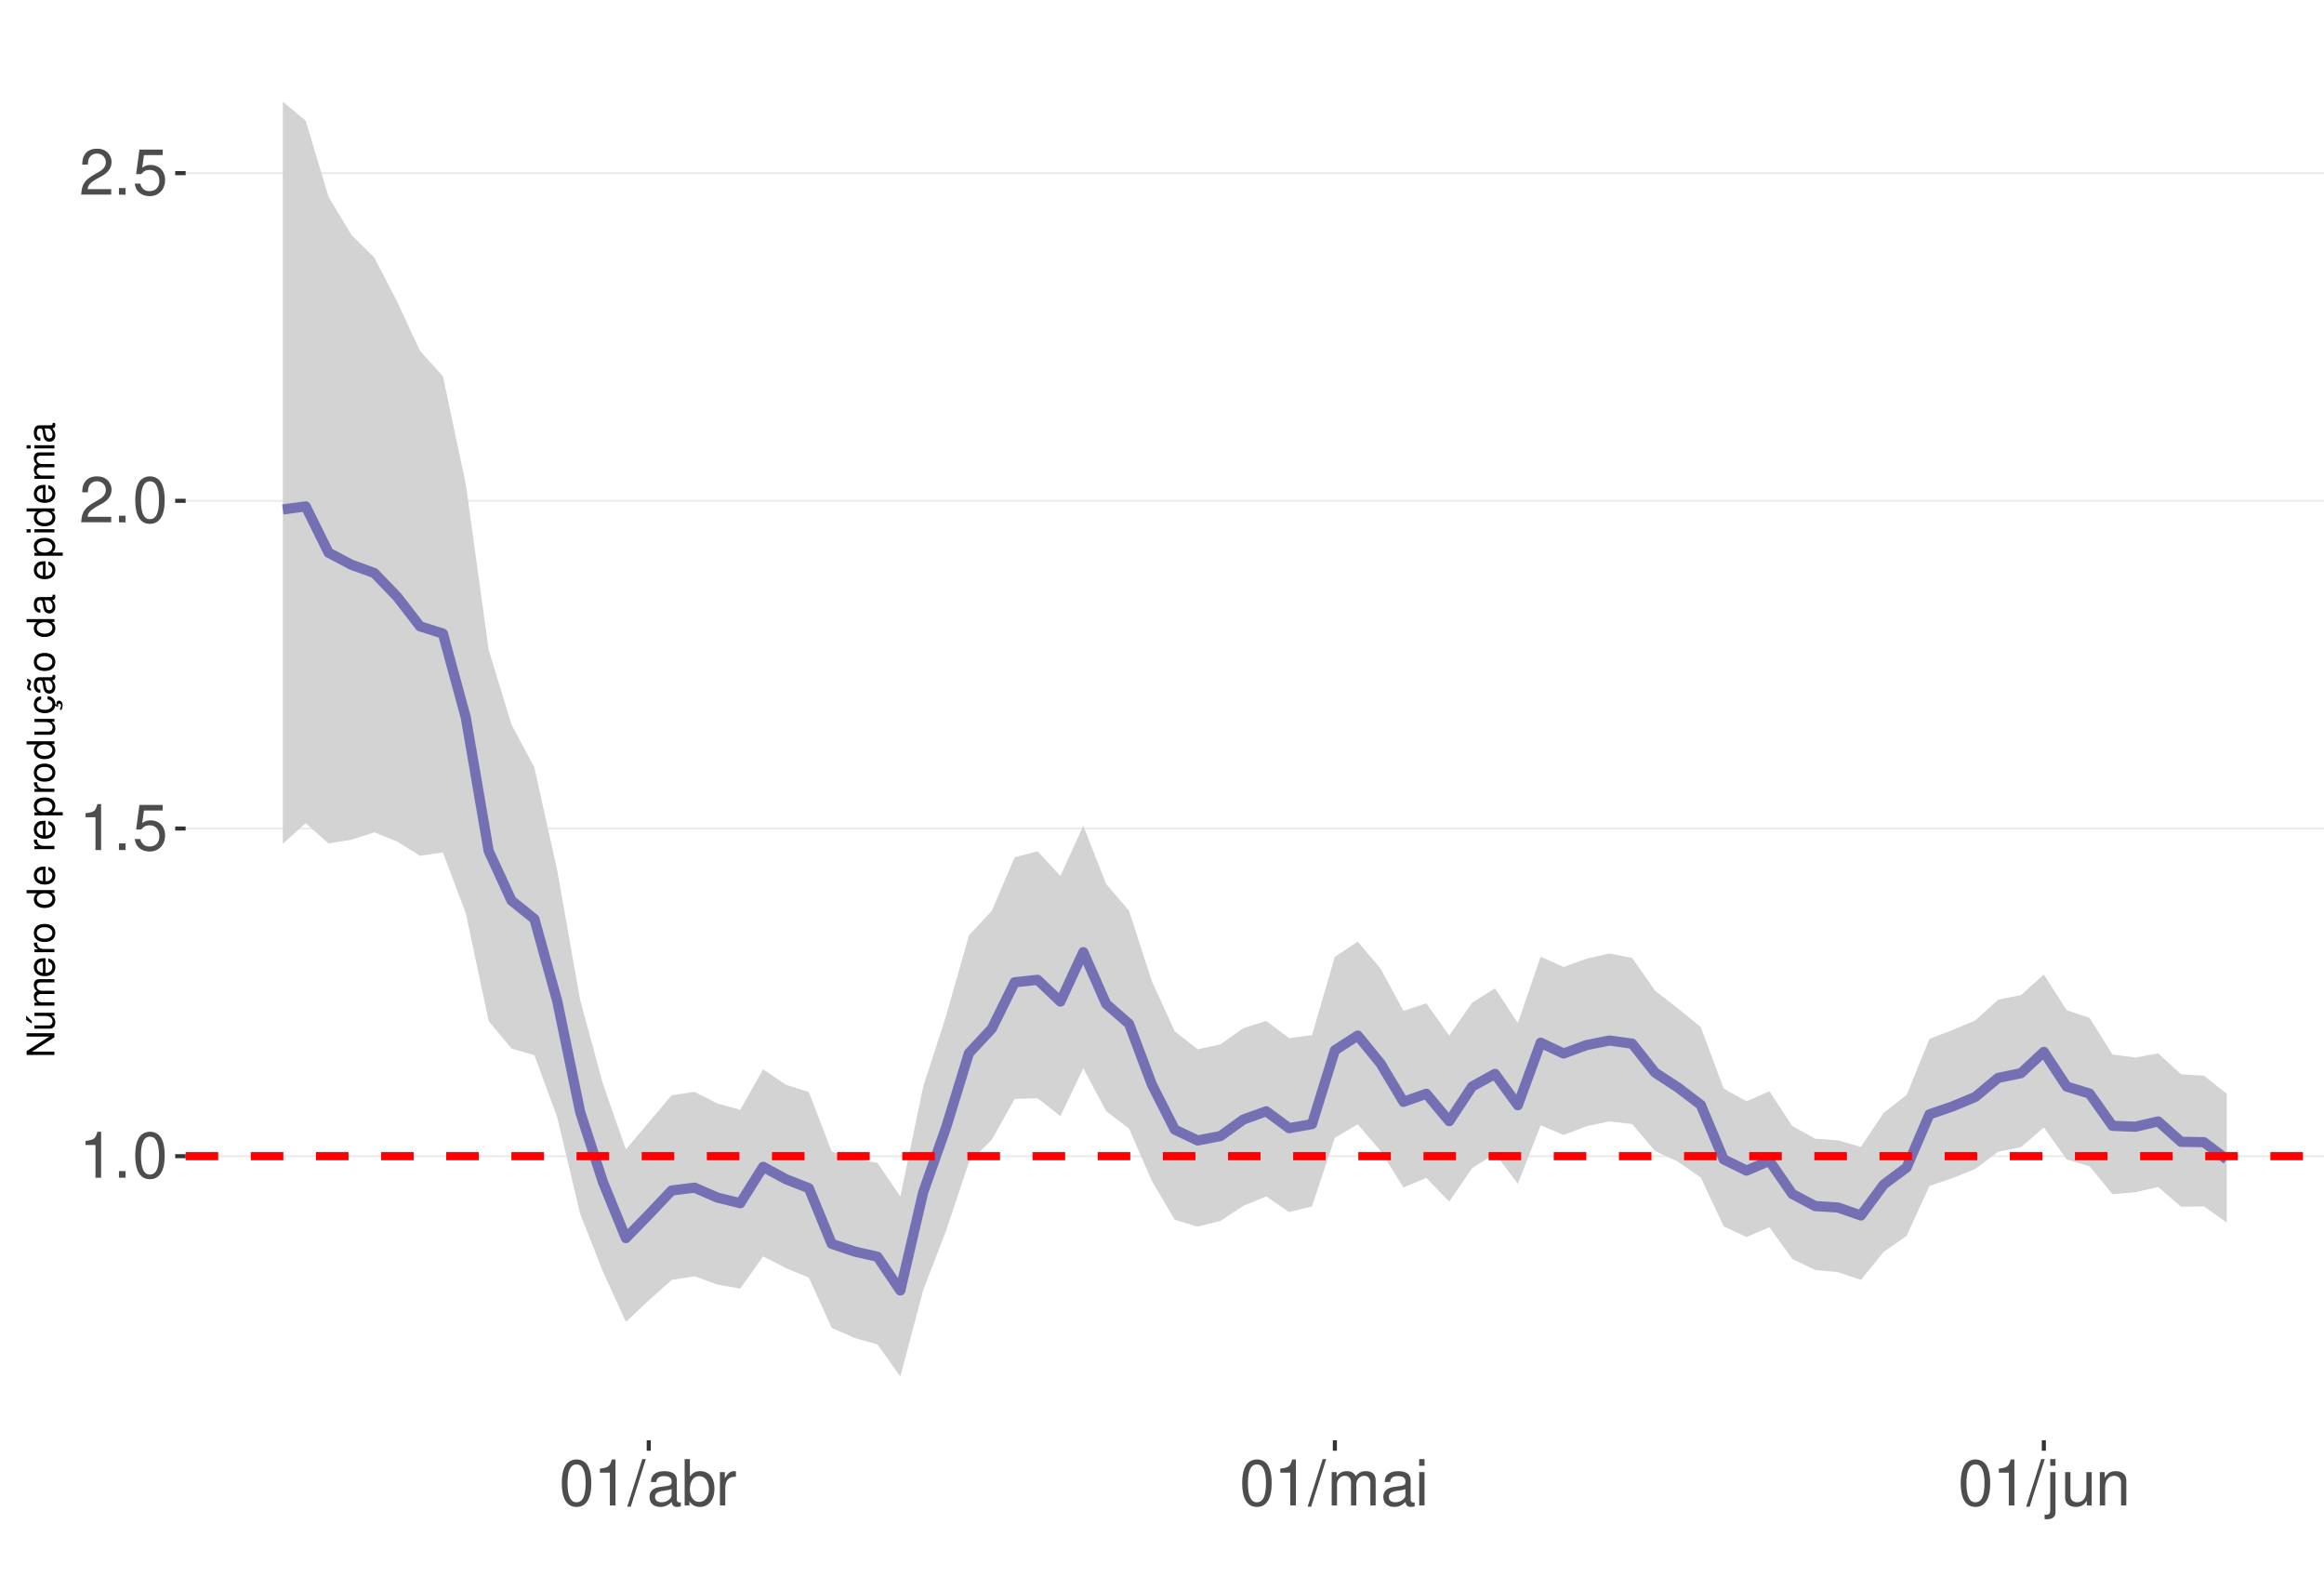
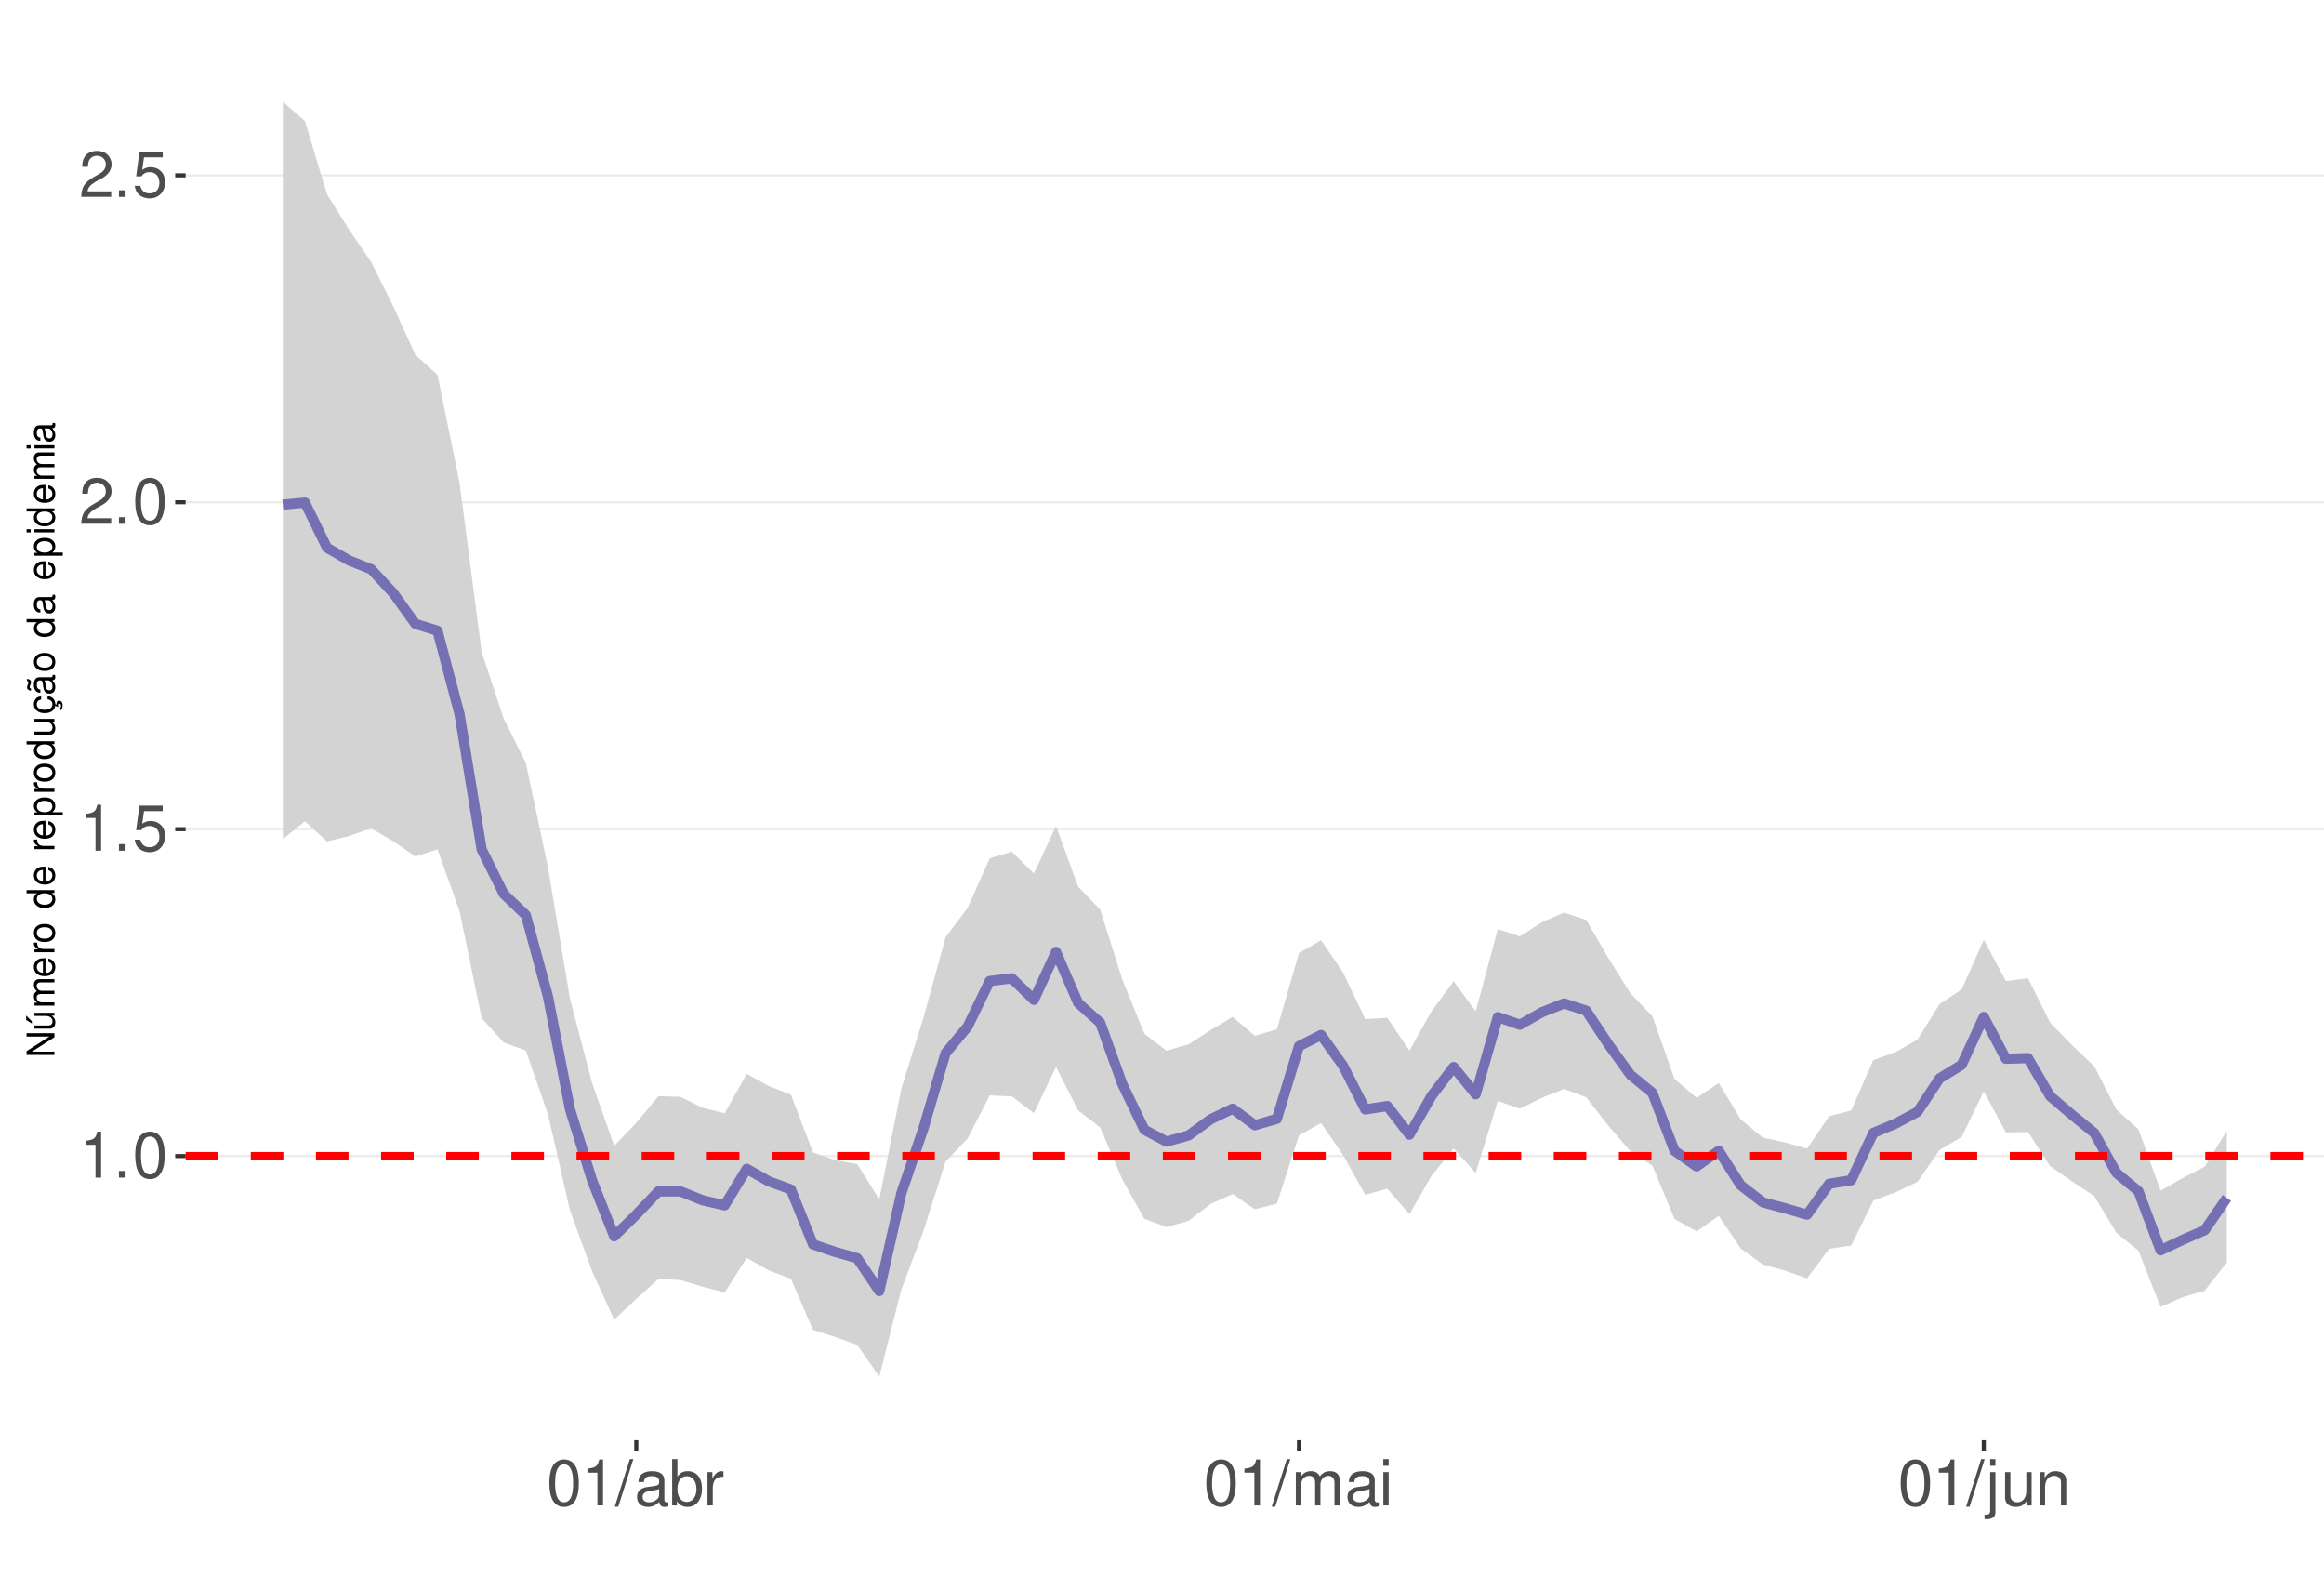
<svg xmlns="http://www.w3.org/2000/svg" xmlns:xlink="http://www.w3.org/1999/xlink" width="609pt" height="413pt" viewBox="0 0 609 413" version="1.1">
  <defs>
    <g>
      <symbol overflow="visible" id="glyph0-0">
        <path style="stroke:none;" d="" />
      </symbol>
      <symbol overflow="visible" id="glyph0-1">
        <path style="stroke:none;" d="M 4.312 -8.578 L 4.312 0 L 5.781 0 L 5.781 -12.047 L 4.812 -12.047 C 4.297 -10.188 3.969 -9.938 1.703 -9.641 L 1.703 -8.578 Z M 4.312 -8.578 " />
      </symbol>
      <symbol overflow="visible" id="glyph0-2">
        <path style="stroke:none;" d="M 3.188 -1.734 L 1.453 -1.734 L 1.453 0 L 3.188 0 Z M 3.188 -1.734 " />
      </symbol>
      <symbol overflow="visible" id="glyph0-3">
        <path style="stroke:none;" d="M 4.578 -12.047 C 3.484 -12.047 2.484 -11.547 1.859 -10.734 C 1.094 -9.656 0.719 -8.062 0.719 -5.828 C 0.719 -1.766 2.047 0.391 4.578 0.391 C 7.078 0.391 8.438 -1.766 8.438 -5.734 C 8.438 -8.062 8.078 -9.625 7.297 -10.734 C 6.672 -11.562 5.703 -12.047 4.578 -12.047 Z M 4.578 -10.75 C 6.156 -10.75 6.953 -9.125 6.953 -5.859 C 6.953 -2.438 6.172 -0.828 4.547 -0.828 C 3 -0.828 2.219 -2.5 2.219 -5.812 C 2.219 -9.125 3 -10.75 4.578 -10.75 Z M 4.578 -10.75 " />
      </symbol>
      <symbol overflow="visible" id="glyph0-4">
        <path style="stroke:none;" d="M 7.922 -11.812 L 1.828 -11.812 L 0.953 -5.375 L 2.297 -5.375 C 2.984 -6.203 3.547 -6.484 4.484 -6.484 C 6.062 -6.484 7.047 -5.391 7.047 -3.641 C 7.047 -1.953 6.062 -0.922 4.469 -0.922 C 3.188 -0.922 2.406 -1.562 2.047 -2.891 L 0.578 -2.891 C 0.781 -1.938 0.953 -1.469 1.297 -1.031 C 1.969 -0.141 3.172 0.391 4.5 0.391 C 6.875 0.391 8.547 -1.344 8.547 -3.844 C 8.547 -6.172 7 -7.781 4.734 -7.781 C 3.891 -7.781 3.234 -7.562 2.547 -7.062 L 3.016 -10.359 L 7.922 -10.359 Z M 7.922 -11.812 " />
      </symbol>
      <symbol overflow="visible" id="glyph0-5">
        <path style="stroke:none;" d="M 8.422 -1.453 L 2.219 -1.453 C 2.359 -2.453 2.891 -3.078 4.344 -3.969 L 6.016 -4.891 C 7.656 -5.812 8.516 -7.047 8.516 -8.531 C 8.516 -9.531 8.109 -10.453 7.406 -11.109 C 6.719 -11.75 5.844 -12.047 4.734 -12.047 C 3.234 -12.047 2.109 -11.516 1.469 -10.484 C 1.047 -9.844 0.859 -9.094 0.828 -7.875 L 2.297 -7.875 C 2.344 -8.688 2.453 -9.172 2.641 -9.578 C 3.031 -10.312 3.797 -10.766 4.688 -10.766 C 6.016 -10.766 7.016 -9.797 7.016 -8.5 C 7.016 -7.531 6.469 -6.703 5.406 -6.094 L 3.875 -5.203 C 1.422 -3.781 0.703 -2.641 0.562 -0.016 L 8.422 -0.016 Z M 8.422 -1.453 " />
      </symbol>
      <symbol overflow="visible" id="glyph0-6">
        <path style="stroke:none;" d="M 3.812 -12.141 L -0.141 0.328 L 0.781 0.328 L 4.734 -12.141 Z M 3.812 -12.141 " />
      </symbol>
      <symbol overflow="visible" id="glyph0-7">
        <path style="stroke:none;" d="M 8.906 -0.812 C 8.766 -0.781 8.688 -0.781 8.609 -0.781 C 8.125 -0.781 7.859 -1.031 7.859 -1.469 L 7.859 -6.594 C 7.859 -8.141 6.734 -8.984 4.578 -8.984 C 3.297 -8.984 2.281 -8.609 1.688 -7.969 C 1.281 -7.516 1.109 -7.016 1.078 -6.141 L 2.484 -6.141 C 2.594 -7.219 3.234 -7.688 4.531 -7.688 C 5.797 -7.688 6.484 -7.234 6.484 -6.391 L 6.484 -6.031 C 6.469 -5.438 6.156 -5.219 5.031 -5.062 C 3.062 -4.812 2.766 -4.75 2.234 -4.531 C 1.219 -4.094 0.703 -3.328 0.703 -2.203 C 0.703 -0.609 1.797 0.391 3.562 0.391 C 4.656 0.391 5.547 0 6.531 -0.906 C 6.625 0 7.062 0.391 7.969 0.391 C 8.266 0.391 8.438 0.344 8.906 0.234 Z M 6.484 -2.75 C 6.484 -2.281 6.344 -2 5.922 -1.609 C 5.359 -1.094 4.688 -0.828 3.859 -0.828 C 2.781 -0.828 2.156 -1.344 2.156 -2.234 C 2.156 -3.141 2.75 -3.609 4.25 -3.828 C 5.734 -4.031 6.016 -4.094 6.484 -4.312 Z M 6.484 -2.75 " />
      </symbol>
      <symbol overflow="visible" id="glyph0-8">
        <path style="stroke:none;" d="M 0.906 -12.141 L 0.906 0 L 2.156 0 L 2.156 -1.109 C 2.812 -0.094 3.703 0.391 4.906 0.391 C 7.219 0.391 8.719 -1.5 8.719 -4.391 C 8.719 -7.234 7.297 -8.984 4.984 -8.984 C 3.781 -8.984 2.938 -8.531 2.281 -7.547 L 2.281 -12.141 Z M 4.719 -7.672 C 6.266 -7.672 7.266 -6.328 7.266 -4.25 C 7.266 -2.266 6.234 -0.922 4.719 -0.922 C 3.234 -0.922 2.281 -2.25 2.281 -4.297 C 2.281 -6.344 3.234 -7.672 4.719 -7.672 Z M 4.719 -7.672 " />
      </symbol>
      <symbol overflow="visible" id="glyph0-9">
        <path style="stroke:none;" d="M 1.156 -8.734 L 1.156 0 L 2.547 0 L 2.547 -4.531 C 2.562 -6.625 3.438 -7.562 5.344 -7.516 L 5.344 -8.922 C 5.109 -8.969 4.984 -8.984 4.812 -8.984 C 3.922 -8.984 3.234 -8.438 2.438 -7.141 L 2.438 -8.734 Z M 1.156 -8.734 " />
      </symbol>
      <symbol overflow="visible" id="glyph0-10">
        <path style="stroke:none;" d="M 1.172 -8.734 L 1.172 0 L 2.562 0 L 2.562 -5.484 C 2.562 -6.75 3.484 -7.766 4.609 -7.766 C 5.641 -7.766 6.234 -7.125 6.234 -6.016 L 6.234 0 L 7.625 0 L 7.625 -5.484 C 7.625 -6.75 8.547 -7.766 9.672 -7.766 C 10.688 -7.766 11.297 -7.109 11.297 -6.016 L 11.297 0 L 12.688 0 L 12.688 -6.547 C 12.688 -8.109 11.797 -8.984 10.156 -8.984 C 9 -8.984 8.297 -8.625 7.484 -7.641 C 6.969 -8.578 6.266 -8.984 5.125 -8.984 C 3.969 -8.984 3.188 -8.547 2.453 -7.5 L 2.453 -8.734 Z M 1.172 -8.734 " />
      </symbol>
      <symbol overflow="visible" id="glyph0-11">
        <path style="stroke:none;" d="M 2.5 -8.734 L 1.109 -8.734 L 1.109 0 L 2.5 0 Z M 2.5 -12.141 L 1.094 -12.141 L 1.094 -10.391 L 2.5 -10.391 Z M 2.5 -12.141 " />
      </symbol>
      <symbol overflow="visible" id="glyph0-12">
        <path style="stroke:none;" d="M 1.172 -8.734 L 1.172 1.266 C 1.172 2.125 0.906 2.422 0.031 2.422 C -0.062 2.422 -0.109 2.422 -0.297 2.406 L -0.297 3.578 C -0.141 3.609 -0.047 3.625 0.172 3.625 C 1.734 3.625 2.547 3.016 2.547 1.812 L 2.547 -8.734 Z M 2.547 -12.141 L 1.172 -12.141 L 1.172 -10.391 L 2.547 -10.391 Z M 2.547 -12.141 " />
      </symbol>
      <symbol overflow="visible" id="glyph0-13">
        <path style="stroke:none;" d="M 8.031 0 L 8.031 -8.734 L 6.641 -8.734 L 6.641 -3.781 C 6.641 -2 5.719 -0.828 4.266 -0.828 C 3.172 -0.828 2.469 -1.5 2.469 -2.547 L 2.469 -8.734 L 1.078 -8.734 L 1.078 -2 C 1.078 -0.547 2.172 0.391 3.859 0.391 C 5.141 0.391 5.969 -0.062 6.781 -1.219 L 6.781 0 Z M 8.031 0 " />
      </symbol>
      <symbol overflow="visible" id="glyph0-14">
        <path style="stroke:none;" d="M 1.172 -8.734 L 1.172 0 L 2.562 0 L 2.562 -4.812 C 2.562 -6.594 3.5 -7.766 4.938 -7.766 C 6.031 -7.766 6.734 -7.094 6.734 -6.047 L 6.734 0 L 8.109 0 L 8.109 -6.594 C 8.109 -8.047 7.031 -8.984 5.344 -8.984 C 4.047 -8.984 3.219 -8.484 2.453 -7.266 L 2.453 -8.734 Z M 1.172 -8.734 " />
      </symbol>
      <symbol overflow="visible" id="glyph1-0">
        <path style="stroke:none;" d="" />
      </symbol>
      <symbol overflow="visible" id="glyph1-1">
        <path style="stroke:none;" d="M -7.297 -6.453 L -7.297 -5.578 L -1.328 -5.578 L -7.297 -1.766 L -7.297 -0.766 L 0 -0.766 L 0 -1.641 L -5.906 -1.641 L 0 -5.406 L 0 -6.453 Z M -7.297 -6.453 " />
      </symbol>
      <symbol overflow="visible" id="glyph1-2">
        <path style="stroke:none;" d="M 0 -4.812 L -5.234 -4.812 L -5.234 -3.984 L -2.266 -3.984 C -1.203 -3.984 -0.5 -3.438 -0.5 -2.562 C -0.5 -1.906 -0.906 -1.484 -1.531 -1.484 L -5.234 -1.484 L -5.234 -0.656 L -1.203 -0.656 C -0.328 -0.656 0.234 -1.297 0.234 -2.312 C 0.234 -3.094 -0.047 -3.578 -0.734 -4.062 L 0 -4.062 Z M -7.406 -2.953 L -5.922 -2 L -5.922 -2.594 L -7.406 -4.094 Z M -7.406 -2.953 " />
      </symbol>
      <symbol overflow="visible" id="glyph1-3">
        <path style="stroke:none;" d="M -5.234 -0.703 L 0 -0.703 L 0 -1.547 L -3.297 -1.547 C -4.047 -1.547 -4.656 -2.094 -4.656 -2.766 C -4.656 -3.391 -4.281 -3.734 -3.609 -3.734 L 0 -3.734 L 0 -4.578 L -3.297 -4.578 C -4.047 -4.578 -4.656 -5.125 -4.656 -5.812 C -4.656 -6.422 -4.266 -6.781 -3.609 -6.781 L 0 -6.781 L 0 -7.625 L -3.938 -7.625 C -4.875 -7.625 -5.391 -7.078 -5.391 -6.094 C -5.391 -5.406 -5.188 -4.984 -4.594 -4.484 C -5.156 -4.188 -5.391 -3.766 -5.391 -3.078 C -5.391 -2.375 -5.125 -1.906 -4.5 -1.469 L -5.234 -1.469 Z M -5.234 -0.703 " />
      </symbol>
      <symbol overflow="visible" id="glyph1-4">
        <path style="stroke:none;" d="M -2.344 -5.125 C -3.141 -5.125 -3.625 -5.062 -4.016 -4.922 C -4.875 -4.578 -5.391 -3.781 -5.391 -2.797 C -5.391 -1.344 -4.281 -0.406 -2.547 -0.406 C -0.812 -0.406 0.234 -1.297 0.234 -2.781 C 0.234 -3.984 -0.453 -4.812 -1.594 -5.016 L -1.594 -4.188 C -0.906 -3.953 -0.547 -3.484 -0.547 -2.812 C -0.547 -2.281 -0.781 -1.828 -1.219 -1.547 C -1.516 -1.344 -1.812 -1.281 -2.344 -1.266 Z M -3.016 -1.297 C -3.984 -1.359 -4.625 -1.953 -4.625 -2.797 C -4.625 -3.641 -3.953 -4.234 -3.016 -4.234 Z M -3.016 -1.297 " />
      </symbol>
      <symbol overflow="visible" id="glyph1-5">
        <path style="stroke:none;" d="M -5.234 -0.688 L 0 -0.688 L 0 -1.531 L -2.719 -1.531 C -3.984 -1.547 -4.547 -2.062 -4.516 -3.203 L -5.359 -3.203 C -5.375 -3.062 -5.391 -2.984 -5.391 -2.891 C -5.391 -2.344 -5.062 -1.938 -4.297 -1.453 L -5.234 -1.453 Z M -5.234 -0.688 " />
      </symbol>
      <symbol overflow="visible" id="glyph1-6">
        <path style="stroke:none;" d="M -5.391 -2.719 C -5.391 -1.234 -4.344 -0.359 -2.578 -0.359 C -0.812 -0.359 0.234 -1.234 0.234 -2.734 C 0.234 -4.203 -0.812 -5.094 -2.547 -5.094 C -4.359 -5.094 -5.391 -4.234 -5.391 -2.719 Z M -4.625 -2.734 C -4.625 -3.672 -3.844 -4.234 -2.547 -4.234 C -1.312 -4.234 -0.547 -3.656 -0.547 -2.734 C -0.547 -1.797 -1.312 -1.234 -2.578 -1.234 C -3.844 -1.234 -4.625 -1.797 -4.625 -2.734 Z M -4.625 -2.734 " />
      </symbol>
      <symbol overflow="visible" id="glyph1-7">
        <path style="stroke:none;" d="" />
      </symbol>
      <symbol overflow="visible" id="glyph1-8">
        <path style="stroke:none;" d="M -7.297 -4.953 L -7.297 -4.125 L -4.578 -4.125 C -5.109 -3.766 -5.391 -3.203 -5.391 -2.516 C -5.391 -1.156 -4.297 -0.266 -2.625 -0.266 C -0.859 -0.266 0.234 -1.125 0.234 -2.547 C 0.234 -3.266 -0.047 -3.766 -0.688 -4.203 L 0 -4.203 L 0 -4.953 Z M -4.609 -2.656 C -4.609 -3.547 -3.812 -4.125 -2.562 -4.125 C -1.344 -4.125 -0.547 -3.547 -0.547 -2.656 C -0.547 -1.734 -1.359 -1.125 -2.578 -1.125 C -3.797 -1.125 -4.609 -1.734 -4.609 -2.656 Z M -4.609 -2.656 " />
      </symbol>
      <symbol overflow="visible" id="glyph1-9">
        <path style="stroke:none;" d="M 2.188 -0.547 L 2.188 -1.375 L -0.547 -1.375 C -0.016 -1.812 0.234 -2.312 0.234 -2.984 C 0.234 -4.344 -0.859 -5.234 -2.531 -5.234 C -4.297 -5.234 -5.391 -4.375 -5.391 -2.984 C -5.391 -2.266 -5.062 -1.703 -4.453 -1.312 L -5.234 -1.312 L -5.234 -0.547 Z M -4.609 -2.844 C -4.609 -3.766 -3.797 -4.359 -2.547 -4.359 C -1.359 -4.359 -0.547 -3.75 -0.547 -2.844 C -0.547 -1.953 -1.344 -1.375 -2.578 -1.375 C -3.812 -1.375 -4.609 -1.953 -4.609 -2.844 Z M -4.609 -2.844 " />
      </symbol>
      <symbol overflow="visible" id="glyph1-10">
        <path style="stroke:none;" d="M 0 -4.812 L -5.234 -4.812 L -5.234 -3.984 L -2.266 -3.984 C -1.203 -3.984 -0.5 -3.438 -0.5 -2.562 C -0.5 -1.906 -0.906 -1.484 -1.531 -1.484 L -5.234 -1.484 L -5.234 -0.656 L -1.203 -0.656 C -0.328 -0.656 0.234 -1.297 0.234 -2.312 C 0.234 -3.094 -0.047 -3.578 -0.734 -4.062 L 0 -4.062 Z M 0 -4.812 " />
      </symbol>
      <symbol overflow="visible" id="glyph1-11">
        <path style="stroke:none;" d="M 0.234 -2.641 C 0.234 -3.875 -0.547 -4.703 -1.797 -4.766 L -1.797 -3.938 C -0.953 -3.797 -0.531 -3.359 -0.531 -2.656 C -0.531 -1.734 -1.281 -1.188 -2.516 -1.188 C -3.844 -1.188 -4.625 -1.719 -4.625 -2.625 C -4.625 -3.328 -4.203 -3.766 -3.484 -3.875 L -3.484 -4.703 C -3.984 -4.672 -4.312 -4.562 -4.609 -4.359 C -5.094 -4 -5.391 -3.375 -5.391 -2.641 C -5.391 -1.219 -4.266 -0.312 -2.531 -0.312 C -1.469 -0.312 -0.625 -0.672 -0.156 -1.312 C 0.047 -1.594 0.125 -1.812 0.203 -2.25 L 0.922 -1.938 L 0.984 -2.062 C 0.938 -2.188 0.906 -2.25 0.906 -2.375 C 0.906 -2.656 1.047 -2.828 1.281 -2.828 C 1.547 -2.828 1.734 -2.594 1.734 -2.297 C 1.734 -2.031 1.672 -1.844 1.438 -1.406 L 1.406 -1.312 L 1.812 -1.094 C 2.078 -1.75 2.141 -1.953 2.141 -2.344 C 2.141 -3.109 1.781 -3.578 1.203 -3.578 C 0.781 -3.578 0.547 -3.297 0.547 -2.797 C 0.547 -2.703 0.547 -2.641 0.562 -2.516 Z M 0.234 -2.641 " />
      </symbol>
      <symbol overflow="visible" id="glyph1-12">
        <path style="stroke:none;" d="M -0.484 -5.344 C -0.469 -5.266 -0.469 -5.219 -0.469 -5.172 C -0.469 -4.875 -0.625 -4.719 -0.875 -4.719 L -3.953 -4.719 C -4.891 -4.719 -5.391 -4.047 -5.391 -2.75 C -5.391 -1.984 -5.172 -1.375 -4.781 -1.016 C -4.516 -0.766 -4.203 -0.672 -3.688 -0.656 L -3.688 -1.484 C -4.328 -1.562 -4.625 -1.938 -4.625 -2.719 C -4.625 -3.484 -4.344 -3.891 -3.844 -3.891 L -3.625 -3.891 C -3.266 -3.875 -3.125 -3.703 -3.047 -3.016 C -2.891 -1.844 -2.844 -1.656 -2.719 -1.344 C -2.453 -0.734 -2 -0.422 -1.312 -0.422 C -0.375 -0.422 0.234 -1.078 0.234 -2.141 C 0.234 -2.797 0 -3.328 -0.547 -3.922 C 0 -3.984 0.234 -4.234 0.234 -4.781 C 0.234 -4.953 0.203 -5.062 0.141 -5.344 Z M -1.656 -3.891 C -1.375 -3.891 -1.203 -3.812 -0.969 -3.562 C -0.656 -3.219 -0.5 -2.812 -0.5 -2.312 C -0.5 -1.672 -0.812 -1.297 -1.344 -1.297 C -1.891 -1.297 -2.172 -1.656 -2.297 -2.547 C -2.422 -3.438 -2.453 -3.609 -2.594 -3.891 Z M -7.172 -3.75 C -6.922 -3.672 -6.812 -3.547 -6.812 -3.375 C -6.812 -3.25 -6.875 -2.984 -6.984 -2.734 C -7.156 -2.312 -7.172 -2.25 -7.172 -2.047 C -7.172 -1.594 -6.797 -1.297 -6.141 -1.188 L -6.141 -1.766 C -6.375 -1.812 -6.5 -1.938 -6.5 -2.094 C -6.5 -2.203 -6.469 -2.344 -6.375 -2.578 C -6.156 -3.156 -6.125 -3.234 -6.125 -3.438 C -6.125 -3.922 -6.484 -4.219 -7.172 -4.312 Z M -7.172 -3.75 " />
      </symbol>
      <symbol overflow="visible" id="glyph1-13">
        <path style="stroke:none;" d="M -0.484 -5.344 C -0.469 -5.266 -0.469 -5.219 -0.469 -5.172 C -0.469 -4.875 -0.625 -4.719 -0.875 -4.719 L -3.953 -4.719 C -4.891 -4.719 -5.391 -4.047 -5.391 -2.75 C -5.391 -1.984 -5.172 -1.375 -4.781 -1.016 C -4.516 -0.766 -4.203 -0.672 -3.688 -0.656 L -3.688 -1.484 C -4.328 -1.562 -4.625 -1.938 -4.625 -2.719 C -4.625 -3.484 -4.344 -3.891 -3.844 -3.891 L -3.625 -3.891 C -3.266 -3.875 -3.125 -3.703 -3.047 -3.016 C -2.891 -1.844 -2.844 -1.656 -2.719 -1.344 C -2.453 -0.734 -2 -0.422 -1.312 -0.422 C -0.375 -0.422 0.234 -1.078 0.234 -2.141 C 0.234 -2.797 0 -3.328 -0.547 -3.922 C 0 -3.984 0.234 -4.234 0.234 -4.781 C 0.234 -4.953 0.203 -5.062 0.141 -5.344 Z M -1.656 -3.891 C -1.375 -3.891 -1.203 -3.812 -0.969 -3.562 C -0.656 -3.219 -0.5 -2.812 -0.5 -2.312 C -0.5 -1.672 -0.812 -1.297 -1.344 -1.297 C -1.891 -1.297 -2.172 -1.656 -2.297 -2.547 C -2.422 -3.438 -2.453 -3.609 -2.594 -3.891 Z M -1.656 -3.891 " />
      </symbol>
      <symbol overflow="visible" id="glyph1-14">
        <path style="stroke:none;" d="M -5.234 -1.5 L -5.234 -0.672 L 0 -0.672 L 0 -1.5 Z M -7.297 -1.5 L -7.297 -0.656 L -6.234 -0.656 L -6.234 -1.5 Z M -7.297 -1.5 " />
      </symbol>
    </g>
    <clipPath id="clip1">
      <path d="M 48.645 9.961 L 609 9.961 L 609 377.328 L 48.645 377.328 Z M 48.645 9.961 " />
    </clipPath>
    <clipPath id="clip2">
      <path d="M 48.645 302 L 609 302 L 609 304 L 48.645 304 Z M 48.645 302 " />
    </clipPath>
    <clipPath id="clip3">
      <path d="M 48.645 216 L 609 216 L 609 218 L 48.645 218 Z M 48.645 216 " />
    </clipPath>
    <clipPath id="clip4">
-       <path d="M 48.645 130 L 609 130 L 609 132 L 48.645 132 Z M 48.645 130 " />
+       <path d="M 48.645 131 L 609 131 L 609 132 L 48.645 132 Z M 48.645 131 " />
    </clipPath>
    <clipPath id="clip5">
-       <path d="M 48.645 45 L 609 45 L 609 46 L 48.645 46 Z M 48.645 45 " />
+       <path d="M 48.645 45 L 609 45 L 609 47 L 48.645 47 Z M 48.645 45 " />
    </clipPath>
    <clipPath id="clip6">
      <path d="M 48.645 301 L 609 301 L 609 304 L 48.645 304 Z M 48.645 301 " />
    </clipPath>
  </defs>
  <g id="surface172">
    <rect x="0" y="0" width="609" height="413" style="fill:rgb(100%,100%,100%);fill-opacity:1;stroke:none;" />
    <rect x="0" y="0" width="609" height="413" style="fill:rgb(100%,100%,100%);fill-opacity:1;stroke:none;" />
    <path style="fill:none;stroke-width:1.067;stroke-linecap:round;stroke-linejoin:round;stroke:rgb(100%,100%,100%);stroke-opacity:1;stroke-miterlimit:10;" d="M 0 413 L 609 413 L 609 0 L 0 0 Z M 0 413 " />
    <g clip-path="url(#clip1)" clip-rule="nonzero">
      <path style=" stroke:none;fill-rule:nonzero;fill:rgb(100%,100%,100%);fill-opacity:1;" d="M 48.645 377.328 L 609 377.328 L 609 9.961 L 48.645 9.961 Z M 48.645 377.328 " />
    </g>
    <g clip-path="url(#clip2)" clip-rule="nonzero">
-       <path style="fill:none;stroke-width:0.533;stroke-linecap:butt;stroke-linejoin:round;stroke:rgb(92.157%,92.157%,92.157%);stroke-opacity:1;stroke-miterlimit:10;" d="M 48.645 302.902 L 609 302.902 " />
+       <path style="fill:none;stroke-width:0.533;stroke-linecap:butt;stroke-linejoin:round;stroke:rgb(92.157%,92.157%,92.157%);stroke-opacity:1;stroke-miterlimit:10;" d="M 48.645 302.867 L 609 302.867 " />
    </g>
    <g clip-path="url(#clip3)" clip-rule="nonzero">
-       <path style="fill:none;stroke-width:0.533;stroke-linecap:butt;stroke-linejoin:round;stroke:rgb(92.157%,92.157%,92.157%);stroke-opacity:1;stroke-miterlimit:10;" d="M 48.645 217.055 L 609 217.055 " />
+       <path style="fill:none;stroke-width:0.533;stroke-linecap:butt;stroke-linejoin:round;stroke:rgb(92.157%,92.157%,92.157%);stroke-opacity:1;stroke-miterlimit:10;" d="M 48.645 217.227 L 609 217.227 " />
    </g>
    <g clip-path="url(#clip4)" clip-rule="nonzero">
-       <path style="fill:none;stroke-width:0.533;stroke-linecap:butt;stroke-linejoin:round;stroke:rgb(92.157%,92.157%,92.157%);stroke-opacity:1;stroke-miterlimit:10;" d="M 48.645 131.207 L 609 131.207 " />
+       <path style="fill:none;stroke-width:0.533;stroke-linecap:butt;stroke-linejoin:round;stroke:rgb(92.157%,92.157%,92.157%);stroke-opacity:1;stroke-miterlimit:10;" d="M 48.645 131.586 L 609 131.586 " />
    </g>
    <g clip-path="url(#clip5)" clip-rule="nonzero">
-       <path style="fill:none;stroke-width:0.533;stroke-linecap:butt;stroke-linejoin:round;stroke:rgb(92.157%,92.157%,92.157%);stroke-opacity:1;stroke-miterlimit:10;" d="M 48.645 45.359 L 609 45.359 " />
-     </g>
-     <path style=" stroke:none;fill-rule:nonzero;fill:rgb(82.745%,82.745%,82.745%);fill-opacity:1;" d="M 74.117 26.66 L 80.109 31.609 L 86.102 51.605 L 92.094 61.543 L 98.09 67.469 L 104.082 79.074 L 110.074 91.93 L 116.066 98.57 L 122.062 126.836 L 128.055 170.211 L 134.047 189.836 L 140.039 201.102 L 146.031 228.074 L 152.027 261.992 L 158.02 284.023 L 164.012 301.145 L 170.004 294.031 L 176 286.938 L 181.992 286.047 L 187.984 289.102 L 193.977 290.75 L 199.973 280.145 L 205.965 284.199 L 211.957 286.09 L 217.949 301.688 L 223.941 303.516 L 229.938 304.656 L 235.93 313.469 L 241.922 284.672 L 247.914 266.133 L 253.91 245.062 L 259.902 238.605 L 265.895 224.602 L 271.887 223.012 L 277.883 229.5 L 283.875 216.328 L 289.867 231.59 L 295.859 238.613 L 301.855 257.109 L 307.848 270.184 L 313.84 274.898 L 319.832 273.605 L 325.824 269.34 L 331.82 267.469 L 337.812 271.977 L 343.805 271.164 L 349.797 250.668 L 355.793 246.691 L 361.785 253.777 L 367.777 264.832 L 373.77 262.855 L 379.766 271.297 L 385.758 262.691 L 391.75 258.934 L 397.742 268.02 L 403.734 250.641 L 409.73 253.336 L 415.723 251.16 L 421.715 249.801 L 427.707 250.973 L 433.703 259.543 L 439.695 264.18 L 445.688 269.082 L 451.68 285.18 L 457.676 288.52 L 463.668 285.887 L 469.66 294.988 L 475.652 298.32 L 481.648 298.742 L 487.641 300.473 L 493.633 291.523 L 499.625 286.855 L 505.617 272.172 L 511.613 269.859 L 517.605 267.352 L 523.598 261.887 L 529.59 260.699 L 535.586 255.312 L 541.578 264.668 L 547.57 266.652 L 553.562 276.258 L 559.559 277.047 L 565.551 275.961 L 571.543 281.43 L 577.535 281.797 L 583.531 286.559 L 583.531 320.289 L 577.535 316.059 L 571.543 316.152 L 565.551 310.98 L 559.559 312.34 L 553.562 312.848 L 547.57 305.555 L 541.578 303.746 L 535.586 295.371 L 529.59 300.547 L 523.598 301.75 L 517.605 306.266 L 511.613 308.656 L 505.617 310.699 L 499.625 323.777 L 493.633 327.957 L 487.641 335.312 L 481.648 333.273 L 475.652 332.719 L 469.66 329.809 L 463.668 321.516 L 457.676 324.09 L 451.68 321.273 L 445.688 308.5 L 439.695 304.32 L 433.703 301.555 L 427.707 294.473 L 421.715 293.789 L 415.723 295.07 L 409.73 297.352 L 403.734 294.797 L 397.742 310.133 L 391.75 302.207 L 385.758 306.039 L 379.766 314.801 L 373.77 308.594 L 367.777 311.094 L 361.785 301.551 L 355.793 294.543 L 349.797 298.082 L 343.805 316.051 L 337.812 317.543 L 331.82 313.438 L 325.824 315.902 L 319.832 319.855 L 313.84 321.359 L 307.848 319.57 L 301.855 309.402 L 295.859 295.668 L 289.867 291.109 L 283.875 279.887 L 277.883 292.406 L 271.887 287.73 L 265.895 287.898 L 259.902 298.586 L 253.91 304.527 L 247.914 322.453 L 241.922 337.973 L 235.93 360.629 L 229.938 352.223 L 223.941 350.523 L 217.949 347.871 L 211.957 334.738 L 205.965 332.227 L 199.973 329.156 L 193.977 337.578 L 187.984 336.539 L 181.992 334.355 L 176 335.316 L 170.004 340.691 L 164.012 346.312 L 158.02 333.195 L 152.027 317.984 L 146.031 292.758 L 140.039 276.445 L 134.047 274.719 L 128.055 267.5 L 122.062 239.273 L 116.066 223.32 L 110.074 224.203 L 104.082 220.477 L 98.09 218.051 L 92.094 219.996 L 86.102 220.965 L 80.109 215.672 L 74.117 221.047 Z M 74.117 26.66 " />
-     <path style="fill:none;stroke-width:2.667;stroke-linecap:butt;stroke-linejoin:round;stroke:rgb(45.882%,43.922%,70.196%);stroke-opacity:1;stroke-miterlimit:10;" d="M 74.117 133.461 L 80.109 132.672 L 86.102 144.789 L 92.094 147.961 L 98.09 150.129 L 104.082 156.348 L 110.074 164.086 L 116.066 165.992 L 122.062 187.969 L 128.055 222.938 L 134.047 235.945 L 140.039 240.758 L 146.031 262.312 L 152.027 291.309 L 158.02 309.73 L 164.012 324.355 L 170.004 318.215 L 176 311.891 L 181.992 311.148 L 187.984 313.746 L 193.977 315.219 L 199.973 305.684 L 205.965 308.934 L 211.957 311.289 L 217.949 325.855 L 223.941 327.883 L 229.938 329.246 L 235.93 338.078 L 241.922 312.348 L 247.914 295.391 L 253.91 275.91 L 259.902 269.484 L 265.895 257.34 L 271.887 256.691 L 277.883 262.387 L 283.875 249.445 L 289.867 263.012 L 295.859 268.23 L 301.855 284.145 L 307.848 295.938 L 313.84 298.785 L 319.832 297.621 L 325.824 293.297 L 331.82 291.137 L 337.812 295.559 L 343.805 294.504 L 349.797 275.168 L 355.793 271.297 L 361.785 278.637 L 367.777 288.652 L 373.77 286.547 L 379.766 293.723 L 385.758 284.664 L 391.75 281.34 L 397.742 289.543 L 403.734 273.176 L 409.73 276.004 L 415.723 273.797 L 421.715 272.602 L 427.707 273.422 L 433.703 280.996 L 439.695 284.906 L 445.688 289.465 L 451.68 303.727 L 457.676 306.676 L 463.668 304.113 L 469.66 312.793 L 475.652 315.965 L 481.648 316.344 L 487.641 318.43 L 493.633 310.324 L 499.625 305.867 L 505.617 291.938 L 511.613 289.875 L 517.605 287.391 L 523.598 282.395 L 529.59 281.152 L 535.586 275.578 L 541.578 284.664 L 547.57 286.5 L 553.562 294.949 L 559.559 295.184 L 565.551 293.793 L 571.543 299.137 L 577.535 299.227 L 583.531 303.766 " />
+       <path style="fill:none;stroke-width:0.533;stroke-linecap:butt;stroke-linejoin:round;stroke:rgb(92.157%,92.157%,92.157%);stroke-opacity:1;stroke-miterlimit:10;" d="M 48.645 45.945 L 609 45.945 " />
+     </g>
+     <path style=" stroke:none;fill-rule:nonzero;fill:rgb(82.745%,82.745%,82.745%);fill-opacity:1;" d="M 74.117 26.66 L 79.906 31.691 L 85.691 50.902 L 91.48 60.164 L 97.27 68.637 L 103.059 80.262 L 108.848 92.965 L 114.637 98.18 L 120.426 126.512 L 126.215 170.801 L 132.004 188.285 L 137.793 199.883 L 143.582 227.18 L 149.371 261.688 L 155.16 283.746 L 160.949 300.176 L 166.738 294.156 L 172.523 287.176 L 178.312 287.352 L 184.102 290.195 L 189.891 291.664 L 195.68 281.332 L 201.469 284.512 L 207.258 286.801 L 213.047 301.914 L 218.836 303.91 L 224.625 304.953 L 230.414 314.223 L 236.203 285.156 L 241.992 266.602 L 247.781 245.547 L 253.566 237.863 L 259.355 224.848 L 265.145 223.133 L 270.934 228.832 L 276.723 216.43 L 282.512 232.277 L 288.301 238.289 L 294.09 256.598 L 299.879 270.801 L 305.668 275.27 L 311.457 273.594 L 317.246 269.855 L 323.035 266.402 L 328.824 271.379 L 334.613 269.66 L 340.398 249.668 L 346.188 246.309 L 351.977 254.828 L 357.766 266.965 L 363.555 266.668 L 369.344 275.25 L 375.133 264.914 L 380.922 257.062 L 386.711 264.941 L 392.5 243.426 L 398.289 245.312 L 404.078 241.586 L 409.867 239.07 L 415.656 240.992 L 421.441 250.945 L 427.23 260.195 L 433.02 266.273 L 438.809 282.684 L 444.598 287.617 L 450.387 283.727 L 456.176 293.285 L 461.965 298.027 L 467.754 299.293 L 473.543 300.949 L 479.332 292.418 L 485.121 290.914 L 490.91 277.715 L 496.699 275.625 L 502.484 272.359 L 508.273 263.031 L 514.062 259.203 L 519.852 246.184 L 525.641 257.02 L 531.43 256.285 L 537.219 267.883 L 543.008 273.84 L 548.797 279.363 L 554.586 290.66 L 560.375 295.863 L 566.164 311.93 L 571.953 308.641 L 577.742 305.633 L 583.531 296.27 L 583.531 330.73 L 577.742 338.121 L 571.953 339.848 L 566.164 342.387 L 560.375 327.645 L 554.586 322.969 L 548.797 313.352 L 543.008 309.527 L 537.219 305.488 L 531.43 296.539 L 525.641 296.684 L 519.852 285.906 L 514.062 297.848 L 508.273 301.277 L 502.484 309.621 L 496.699 312.363 L 490.91 314.535 L 485.121 326.301 L 479.332 327.156 L 473.543 334.906 L 467.754 332.875 L 461.965 331.281 L 456.176 327.105 L 450.387 318.523 L 444.598 322.617 L 438.809 319.336 L 433.02 305.391 L 427.23 301.566 L 421.441 294.875 L 415.656 287.453 L 409.867 285.301 L 404.078 287.582 L 398.289 290.453 L 392.5 288.43 L 386.711 307.293 L 380.922 300.859 L 375.133 308.031 L 369.344 318.098 L 363.555 311.43 L 357.766 313.027 L 351.977 302.633 L 346.188 294.215 L 340.398 297.461 L 334.613 315.324 L 328.824 316.812 L 323.035 312.812 L 317.246 315.402 L 311.457 319.84 L 305.668 321.449 L 299.879 319.324 L 294.09 308.996 L 288.301 295.355 L 282.512 290.879 L 276.723 279.469 L 270.934 291.613 L 265.145 287.227 L 259.355 286.969 L 253.566 298.277 L 247.781 304.309 L 241.992 322.492 L 236.203 337.785 L 230.414 360.629 L 224.625 352.344 L 218.836 350.242 L 213.047 348.422 L 207.258 335.027 L 201.469 332.824 L 195.68 329.539 L 189.891 338.617 L 184.102 337.082 L 178.312 335.336 L 172.523 335.082 L 166.738 340.285 L 160.949 345.73 L 155.16 333.074 L 149.371 317.102 L 143.582 291.871 L 137.793 275.219 L 132.004 273.117 L 126.215 266.719 L 120.426 238.711 L 114.637 222.504 L 108.848 224.398 L 103.059 220.398 L 97.27 216.977 L 91.48 219.016 L 85.691 220.434 L 79.906 215.16 L 74.117 219.789 Z M 74.117 26.66 " />
+     <path style="fill:none;stroke-width:2.667;stroke-linecap:butt;stroke-linejoin:round;stroke:rgb(45.882%,43.922%,70.196%);stroke-opacity:1;stroke-miterlimit:10;" d="M 74.117 132.219 L 79.906 131.668 L 85.691 143.504 L 91.48 146.832 L 97.27 149.133 L 103.059 155.391 L 108.848 163.445 L 114.637 165.246 L 120.426 187.141 L 126.215 222.508 L 132.004 234.184 L 137.793 239.75 L 143.582 261.051 L 149.371 290.637 L 155.16 309.246 L 160.949 323.895 L 166.738 318.211 L 172.523 312.129 L 178.312 312.125 L 184.102 314.445 L 189.891 315.777 L 195.68 306.207 L 201.469 309.496 L 207.258 311.613 L 213.047 326.016 L 218.836 327.984 L 224.625 329.621 L 230.414 338.23 L 236.203 312.566 L 241.992 295.625 L 247.781 275.914 L 253.566 268.953 L 259.355 257.008 L 265.145 256.305 L 270.934 261.938 L 276.723 249.379 L 282.512 262.75 L 288.301 267.934 L 294.09 283.98 L 299.879 295.965 L 305.668 299.074 L 311.457 297.469 L 317.246 293.23 L 323.035 290.457 L 328.824 294.789 L 334.613 293.113 L 340.398 274.074 L 346.188 271.148 L 351.977 279.23 L 357.766 290.645 L 363.555 289.766 L 369.344 297.266 L 375.133 287.102 L 380.922 279.535 L 386.711 286.676 L 392.5 266.445 L 398.289 268.461 L 404.078 265.172 L 409.867 262.883 L 415.656 264.773 L 421.441 273.535 L 427.23 281.566 L 433.02 286.316 L 438.809 301.488 L 444.598 305.566 L 450.387 301.488 L 456.176 310.543 L 461.965 314.996 L 467.754 316.547 L 473.543 318.219 L 479.332 310.137 L 485.121 309.184 L 490.91 296.805 L 496.699 294.375 L 502.484 291.285 L 508.273 282.523 L 514.062 278.961 L 519.852 266.41 L 525.641 277.379 L 531.43 277.203 L 537.219 287.152 L 543.008 292.094 L 548.797 296.797 L 554.586 307.254 L 560.375 312.086 L 566.164 327.562 L 571.953 324.828 L 577.742 322.289 L 583.531 313.836 " />
    <g clip-path="url(#clip6)" clip-rule="nonzero">
-       <path style="fill:none;stroke-width:2.134;stroke-linecap:butt;stroke-linejoin:round;stroke:rgb(100%,0%,0%);stroke-opacity:1;stroke-dasharray:8.536,8.536;stroke-miterlimit:10;" d="M 48.645 302.902 L 609 302.902 " />
-     </g>
-     <g style="fill:rgb(30.196%,30.196%,30.196%);fill-opacity:1;">
-       <use xlink:href="#glyph0-1" x="20.715" y="308.54" />
-       <use xlink:href="#glyph0-2" x="29.715" y="308.54" />
-       <use xlink:href="#glyph0-3" x="34.715" y="308.54" />
-     </g>
-     <g style="fill:rgb(30.196%,30.196%,30.196%);fill-opacity:1;">
-       <use xlink:href="#glyph0-1" x="20.715" y="222.692" />
-       <use xlink:href="#glyph0-2" x="29.715" y="222.692" />
-       <use xlink:href="#glyph0-4" x="34.715" y="222.692" />
-     </g>
-     <g style="fill:rgb(30.196%,30.196%,30.196%);fill-opacity:1;">
-       <use xlink:href="#glyph0-5" x="20.715" y="136.845" />
-       <use xlink:href="#glyph0-2" x="29.715" y="136.845" />
-       <use xlink:href="#glyph0-3" x="34.715" y="136.845" />
-     </g>
-     <g style="fill:rgb(30.196%,30.196%,30.196%);fill-opacity:1;">
-       <use xlink:href="#glyph0-5" x="20.715" y="50.997" />
-       <use xlink:href="#glyph0-2" x="29.715" y="50.997" />
-       <use xlink:href="#glyph0-4" x="34.715" y="50.997" />
-     </g>
-     <path style="fill:none;stroke-width:1.067;stroke-linecap:butt;stroke-linejoin:round;stroke:rgb(20%,20%,20%);stroke-opacity:1;stroke-miterlimit:10;" d="M 45.906 302.902 L 48.645 302.902 " />
-     <path style="fill:none;stroke-width:1.067;stroke-linecap:butt;stroke-linejoin:round;stroke:rgb(20%,20%,20%);stroke-opacity:1;stroke-miterlimit:10;" d="M 45.906 217.055 L 48.645 217.055 " />
-     <path style="fill:none;stroke-width:1.067;stroke-linecap:butt;stroke-linejoin:round;stroke:rgb(20%,20%,20%);stroke-opacity:1;stroke-miterlimit:10;" d="M 45.906 131.207 L 48.645 131.207 " />
-     <path style="fill:none;stroke-width:1.067;stroke-linecap:butt;stroke-linejoin:round;stroke:rgb(20%,20%,20%);stroke-opacity:1;stroke-miterlimit:10;" d="M 45.906 45.359 L 48.645 45.359 " />
-     <path style="fill:none;stroke-width:1.067;stroke-linecap:butt;stroke-linejoin:round;stroke:rgb(20%,20%,20%);stroke-opacity:1;stroke-miterlimit:10;" d="M 170.004 380.07 L 170.004 377.328 " />
-     <path style="fill:none;stroke-width:1.067;stroke-linecap:butt;stroke-linejoin:round;stroke:rgb(20%,20%,20%);stroke-opacity:1;stroke-miterlimit:10;" d="M 349.797 380.07 L 349.797 377.328 " />
-     <path style="fill:none;stroke-width:1.067;stroke-linecap:butt;stroke-linejoin:round;stroke:rgb(20%,20%,20%);stroke-opacity:1;stroke-miterlimit:10;" d="M 535.586 380.07 L 535.586 377.328 " />
-     <g style="fill:rgb(30.196%,30.196%,30.196%);fill-opacity:1;">
-       <use xlink:href="#glyph0-3" x="146.504" y="394.399" />
-       <use xlink:href="#glyph0-1" x="155.504" y="394.399" />
-       <use xlink:href="#glyph0-6" x="164.504" y="394.399" />
-       <use xlink:href="#glyph0-7" x="169.504" y="394.399" />
-       <use xlink:href="#glyph0-8" x="178.504" y="394.399" />
-       <use xlink:href="#glyph0-9" x="187.504" y="394.399" />
-     </g>
-     <g style="fill:rgb(30.196%,30.196%,30.196%);fill-opacity:1;">
-       <use xlink:href="#glyph0-3" x="324.797" y="394.399" />
-       <use xlink:href="#glyph0-1" x="333.797" y="394.399" />
-       <use xlink:href="#glyph0-6" x="342.797" y="394.399" />
-       <use xlink:href="#glyph0-10" x="347.797" y="394.399" />
-       <use xlink:href="#glyph0-7" x="361.797" y="394.399" />
-       <use xlink:href="#glyph0-11" x="370.797" y="394.399" />
-     </g>
-     <g style="fill:rgb(30.196%,30.196%,30.196%);fill-opacity:1;">
-       <use xlink:href="#glyph0-3" x="513.086" y="394.399" />
-       <use xlink:href="#glyph0-1" x="522.086" y="394.399" />
-       <use xlink:href="#glyph0-6" x="531.086" y="394.399" />
-       <use xlink:href="#glyph0-12" x="536.086" y="394.399" />
-       <use xlink:href="#glyph0-13" x="540.086" y="394.399" />
-       <use xlink:href="#glyph0-14" x="549.086" y="394.399" />
+       <path style="fill:none;stroke-width:2.134;stroke-linecap:butt;stroke-linejoin:round;stroke:rgb(100%,0%,0%);stroke-opacity:1;stroke-dasharray:8.536,8.536;stroke-miterlimit:10;" d="M 48.645 302.867 L 609 302.867 " />
+     </g>
+     <g style="fill:rgb(30.196%,30.196%,30.196%);fill-opacity:1;">
+       <use xlink:href="#glyph0-1" x="20.715" y="308.505" />
+       <use xlink:href="#glyph0-2" x="29.715" y="308.505" />
+       <use xlink:href="#glyph0-3" x="34.715" y="308.505" />
+     </g>
+     <g style="fill:rgb(30.196%,30.196%,30.196%);fill-opacity:1;">
+       <use xlink:href="#glyph0-1" x="20.715" y="222.864" />
+       <use xlink:href="#glyph0-2" x="29.715" y="222.864" />
+       <use xlink:href="#glyph0-4" x="34.715" y="222.864" />
+     </g>
+     <g style="fill:rgb(30.196%,30.196%,30.196%);fill-opacity:1;">
+       <use xlink:href="#glyph0-5" x="20.715" y="137.224" />
+       <use xlink:href="#glyph0-2" x="29.715" y="137.224" />
+       <use xlink:href="#glyph0-3" x="34.715" y="137.224" />
+     </g>
+     <g style="fill:rgb(30.196%,30.196%,30.196%);fill-opacity:1;">
+       <use xlink:href="#glyph0-5" x="20.715" y="51.583" />
+       <use xlink:href="#glyph0-2" x="29.715" y="51.583" />
+       <use xlink:href="#glyph0-4" x="34.715" y="51.583" />
+     </g>
+     <path style="fill:none;stroke-width:1.067;stroke-linecap:butt;stroke-linejoin:round;stroke:rgb(20%,20%,20%);stroke-opacity:1;stroke-miterlimit:10;" d="M 45.906 302.867 L 48.645 302.867 " />
+     <path style="fill:none;stroke-width:1.067;stroke-linecap:butt;stroke-linejoin:round;stroke:rgb(20%,20%,20%);stroke-opacity:1;stroke-miterlimit:10;" d="M 45.906 217.227 L 48.645 217.227 " />
+     <path style="fill:none;stroke-width:1.067;stroke-linecap:butt;stroke-linejoin:round;stroke:rgb(20%,20%,20%);stroke-opacity:1;stroke-miterlimit:10;" d="M 45.906 131.586 L 48.645 131.586 " />
+     <path style="fill:none;stroke-width:1.067;stroke-linecap:butt;stroke-linejoin:round;stroke:rgb(20%,20%,20%);stroke-opacity:1;stroke-miterlimit:10;" d="M 45.906 45.945 L 48.645 45.945 " />
+     <path style="fill:none;stroke-width:1.067;stroke-linecap:butt;stroke-linejoin:round;stroke:rgb(20%,20%,20%);stroke-opacity:1;stroke-miterlimit:10;" d="M 166.738 380.07 L 166.738 377.328 " />
+     <path style="fill:none;stroke-width:1.067;stroke-linecap:butt;stroke-linejoin:round;stroke:rgb(20%,20%,20%);stroke-opacity:1;stroke-miterlimit:10;" d="M 340.398 380.07 L 340.398 377.328 " />
+     <path style="fill:none;stroke-width:1.067;stroke-linecap:butt;stroke-linejoin:round;stroke:rgb(20%,20%,20%);stroke-opacity:1;stroke-miterlimit:10;" d="M 519.852 380.07 L 519.852 377.328 " />
+     <g style="fill:rgb(30.196%,30.196%,30.196%);fill-opacity:1;">
+       <use xlink:href="#glyph0-3" x="143.238" y="394.399" />
+       <use xlink:href="#glyph0-1" x="152.238" y="394.399" />
+       <use xlink:href="#glyph0-6" x="161.238" y="394.399" />
+       <use xlink:href="#glyph0-7" x="166.238" y="394.399" />
+       <use xlink:href="#glyph0-8" x="175.238" y="394.399" />
+       <use xlink:href="#glyph0-9" x="184.238" y="394.399" />
+     </g>
+     <g style="fill:rgb(30.196%,30.196%,30.196%);fill-opacity:1;">
+       <use xlink:href="#glyph0-3" x="315.398" y="394.399" />
+       <use xlink:href="#glyph0-1" x="324.398" y="394.399" />
+       <use xlink:href="#glyph0-6" x="333.398" y="394.399" />
+       <use xlink:href="#glyph0-10" x="338.398" y="394.399" />
+       <use xlink:href="#glyph0-7" x="352.398" y="394.399" />
+       <use xlink:href="#glyph0-11" x="361.398" y="394.399" />
+     </g>
+     <g style="fill:rgb(30.196%,30.196%,30.196%);fill-opacity:1;">
+       <use xlink:href="#glyph0-3" x="497.352" y="394.399" />
+       <use xlink:href="#glyph0-1" x="506.352" y="394.399" />
+       <use xlink:href="#glyph0-6" x="515.352" y="394.399" />
+       <use xlink:href="#glyph0-12" x="520.352" y="394.399" />
+       <use xlink:href="#glyph0-13" x="524.352" y="394.399" />
+       <use xlink:href="#glyph0-14" x="533.352" y="394.399" />
    </g>
    <g style="fill:rgb(0%,0%,0%);fill-opacity:1;">
      <use xlink:href="#glyph1-1" x="14.263" y="277.145" />
      <use xlink:href="#glyph1-2" x="14.263" y="270.145" />
      <use xlink:href="#glyph1-3" x="14.263" y="264.145" />
      <use xlink:href="#glyph1-4" x="14.263" y="256.145" />
      <use xlink:href="#glyph1-5" x="14.263" y="250.145" />
      <use xlink:href="#glyph1-6" x="14.263" y="247.145" />
      <use xlink:href="#glyph1-7" x="14.263" y="241.145" />
      <use xlink:href="#glyph1-8" x="14.263" y="238.145" />
      <use xlink:href="#glyph1-4" x="14.263" y="232.145" />
      <use xlink:href="#glyph1-7" x="14.263" y="226.145" />
      <use xlink:href="#glyph1-5" x="14.263" y="223.145" />
      <use xlink:href="#glyph1-4" x="14.263" y="220.145" />
      <use xlink:href="#glyph1-9" x="14.263" y="214.145" />
      <use xlink:href="#glyph1-5" x="14.263" y="208.145" />
      <use xlink:href="#glyph1-6" x="14.263" y="205.145" />
      <use xlink:href="#glyph1-8" x="14.263" y="199.145" />
      <use xlink:href="#glyph1-10" x="14.263" y="193.145" />
      <use xlink:href="#glyph1-11" x="14.263" y="187.145" />
      <use xlink:href="#glyph1-12" x="14.263" y="182.145" />
      <use xlink:href="#glyph1-6" x="14.263" y="176.145" />
      <use xlink:href="#glyph1-7" x="14.263" y="170.145" />
      <use xlink:href="#glyph1-8" x="14.263" y="167.145" />
      <use xlink:href="#glyph1-13" x="14.263" y="161.145" />
      <use xlink:href="#glyph1-7" x="14.263" y="155.145" />
      <use xlink:href="#glyph1-4" x="14.263" y="152.145" />
      <use xlink:href="#glyph1-9" x="14.263" y="146.145" />
      <use xlink:href="#glyph1-14" x="14.263" y="140.145" />
      <use xlink:href="#glyph1-8" x="14.263" y="138.145" />
      <use xlink:href="#glyph1-4" x="14.263" y="132.145" />
      <use xlink:href="#glyph1-3" x="14.263" y="126.145" />
      <use xlink:href="#glyph1-14" x="14.263" y="118.145" />
      <use xlink:href="#glyph1-13" x="14.263" y="116.145" />
    </g>
  </g>
</svg>
